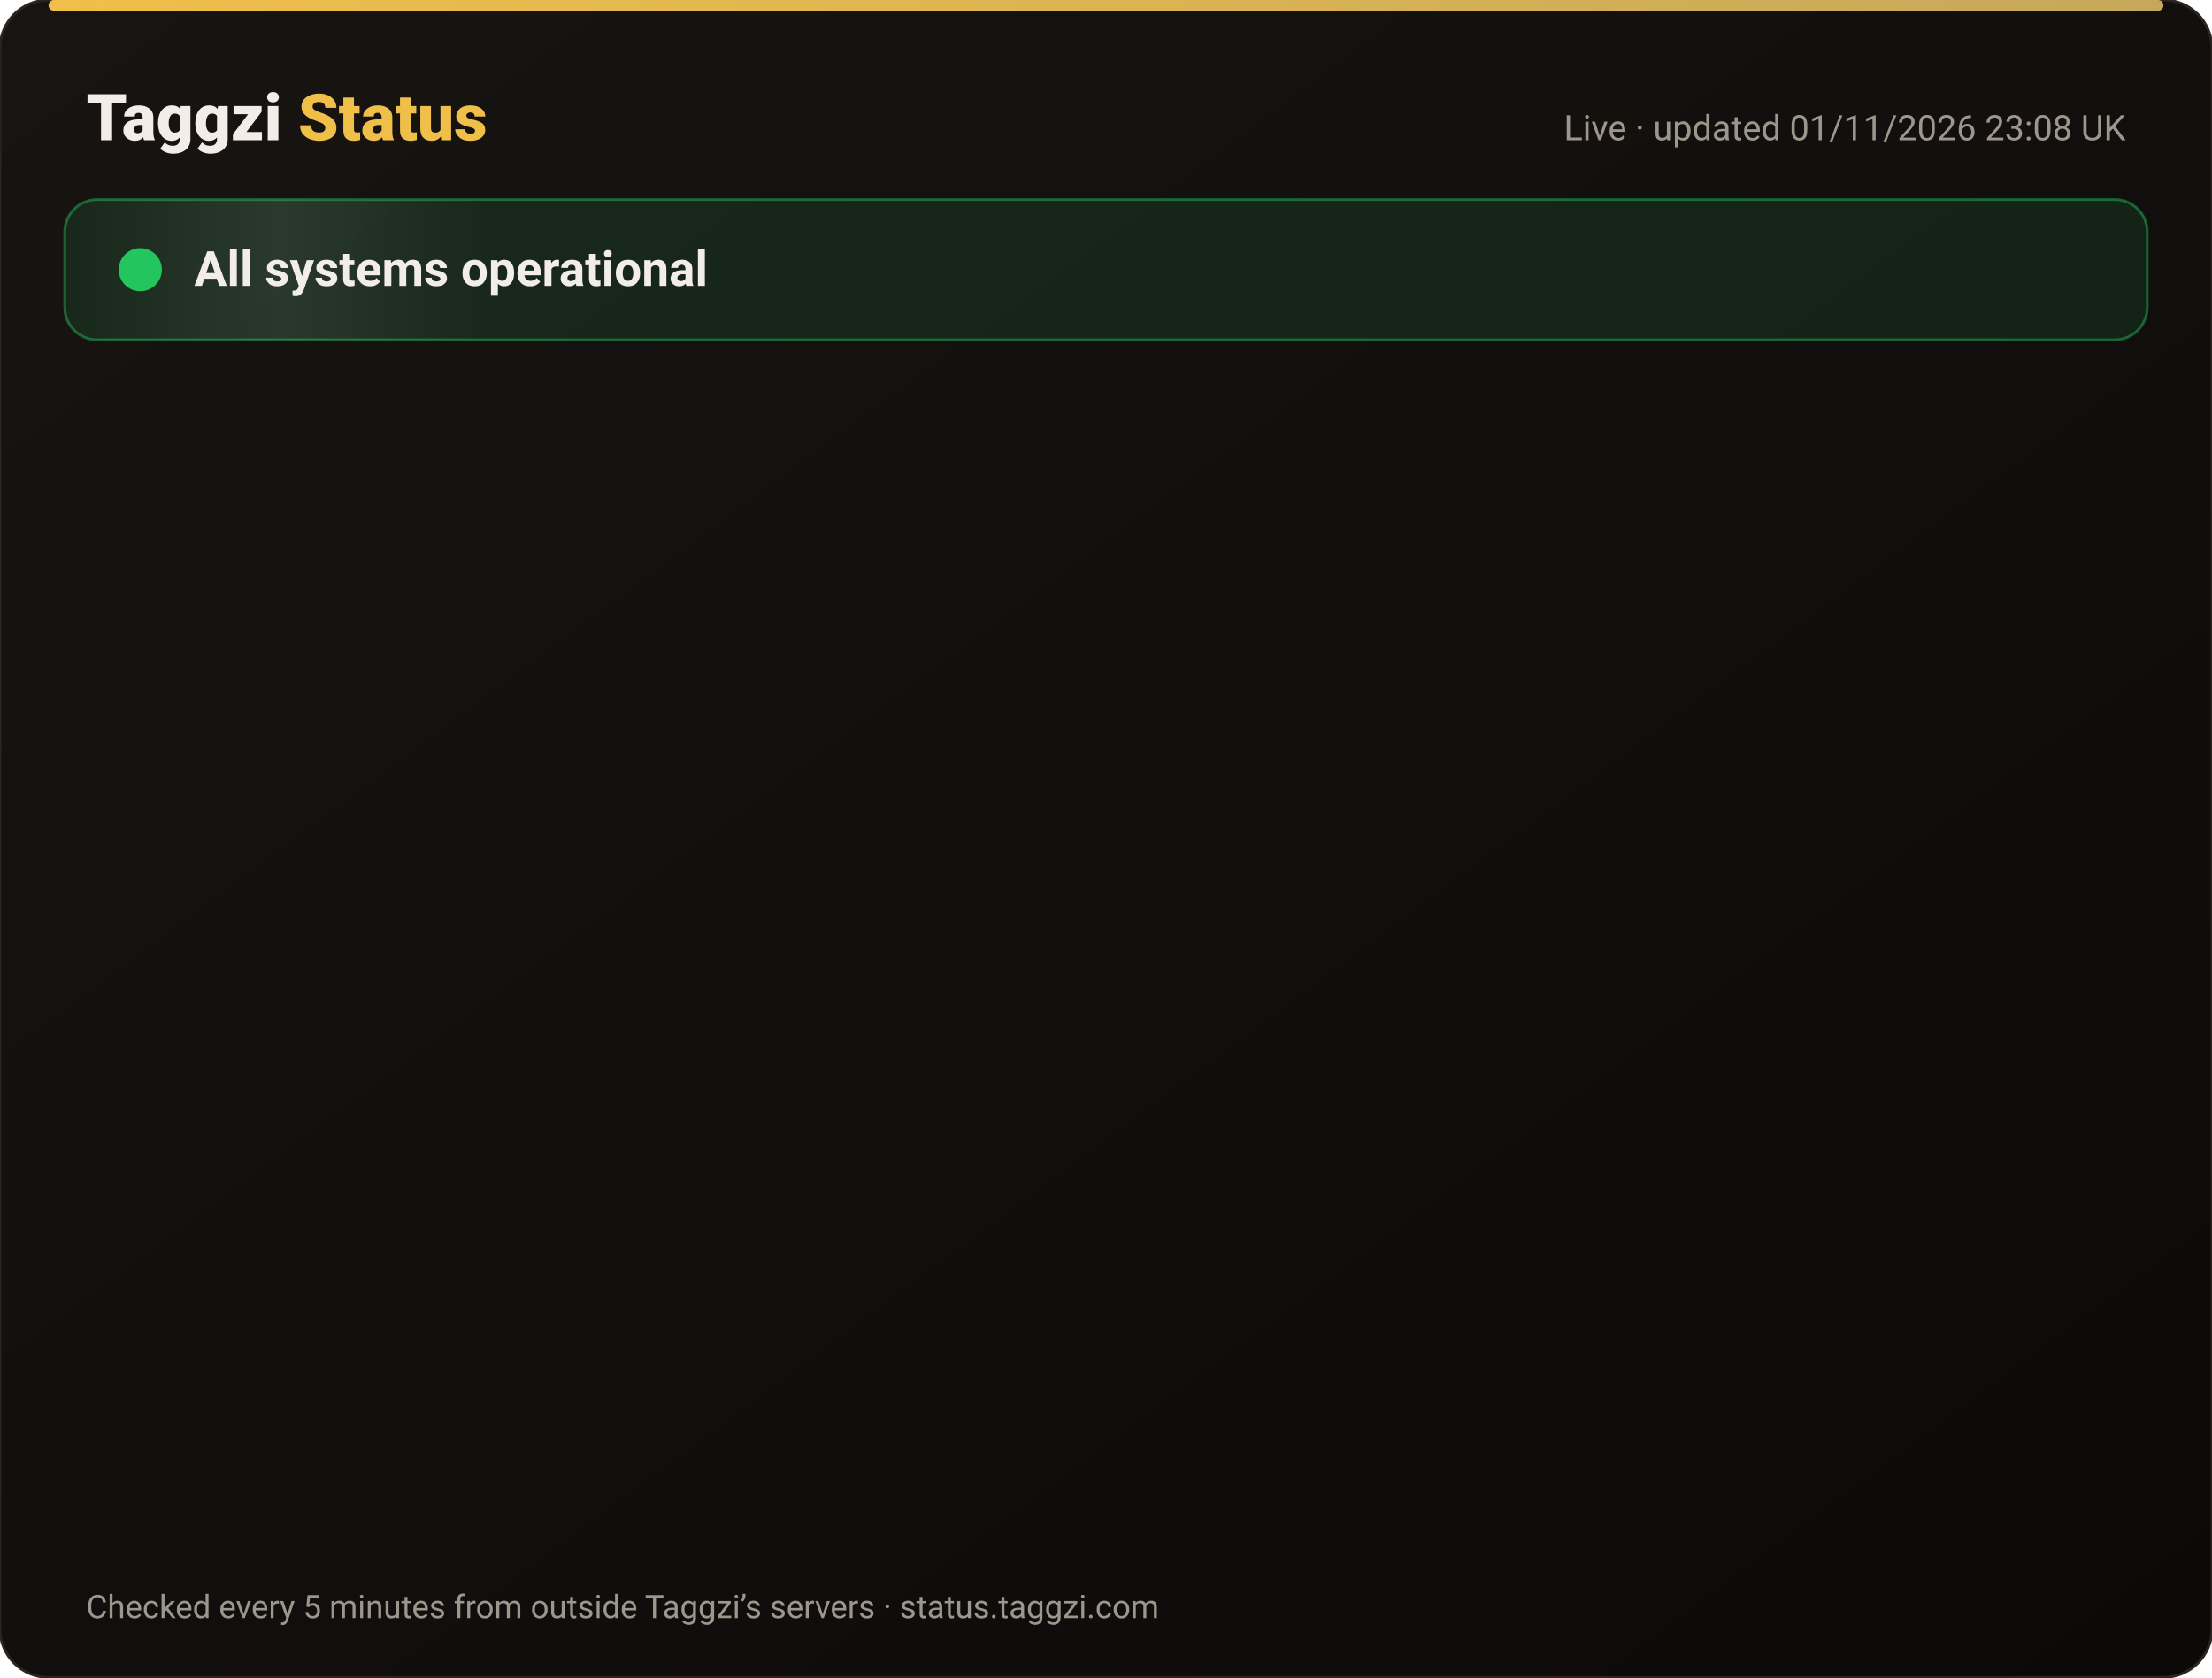
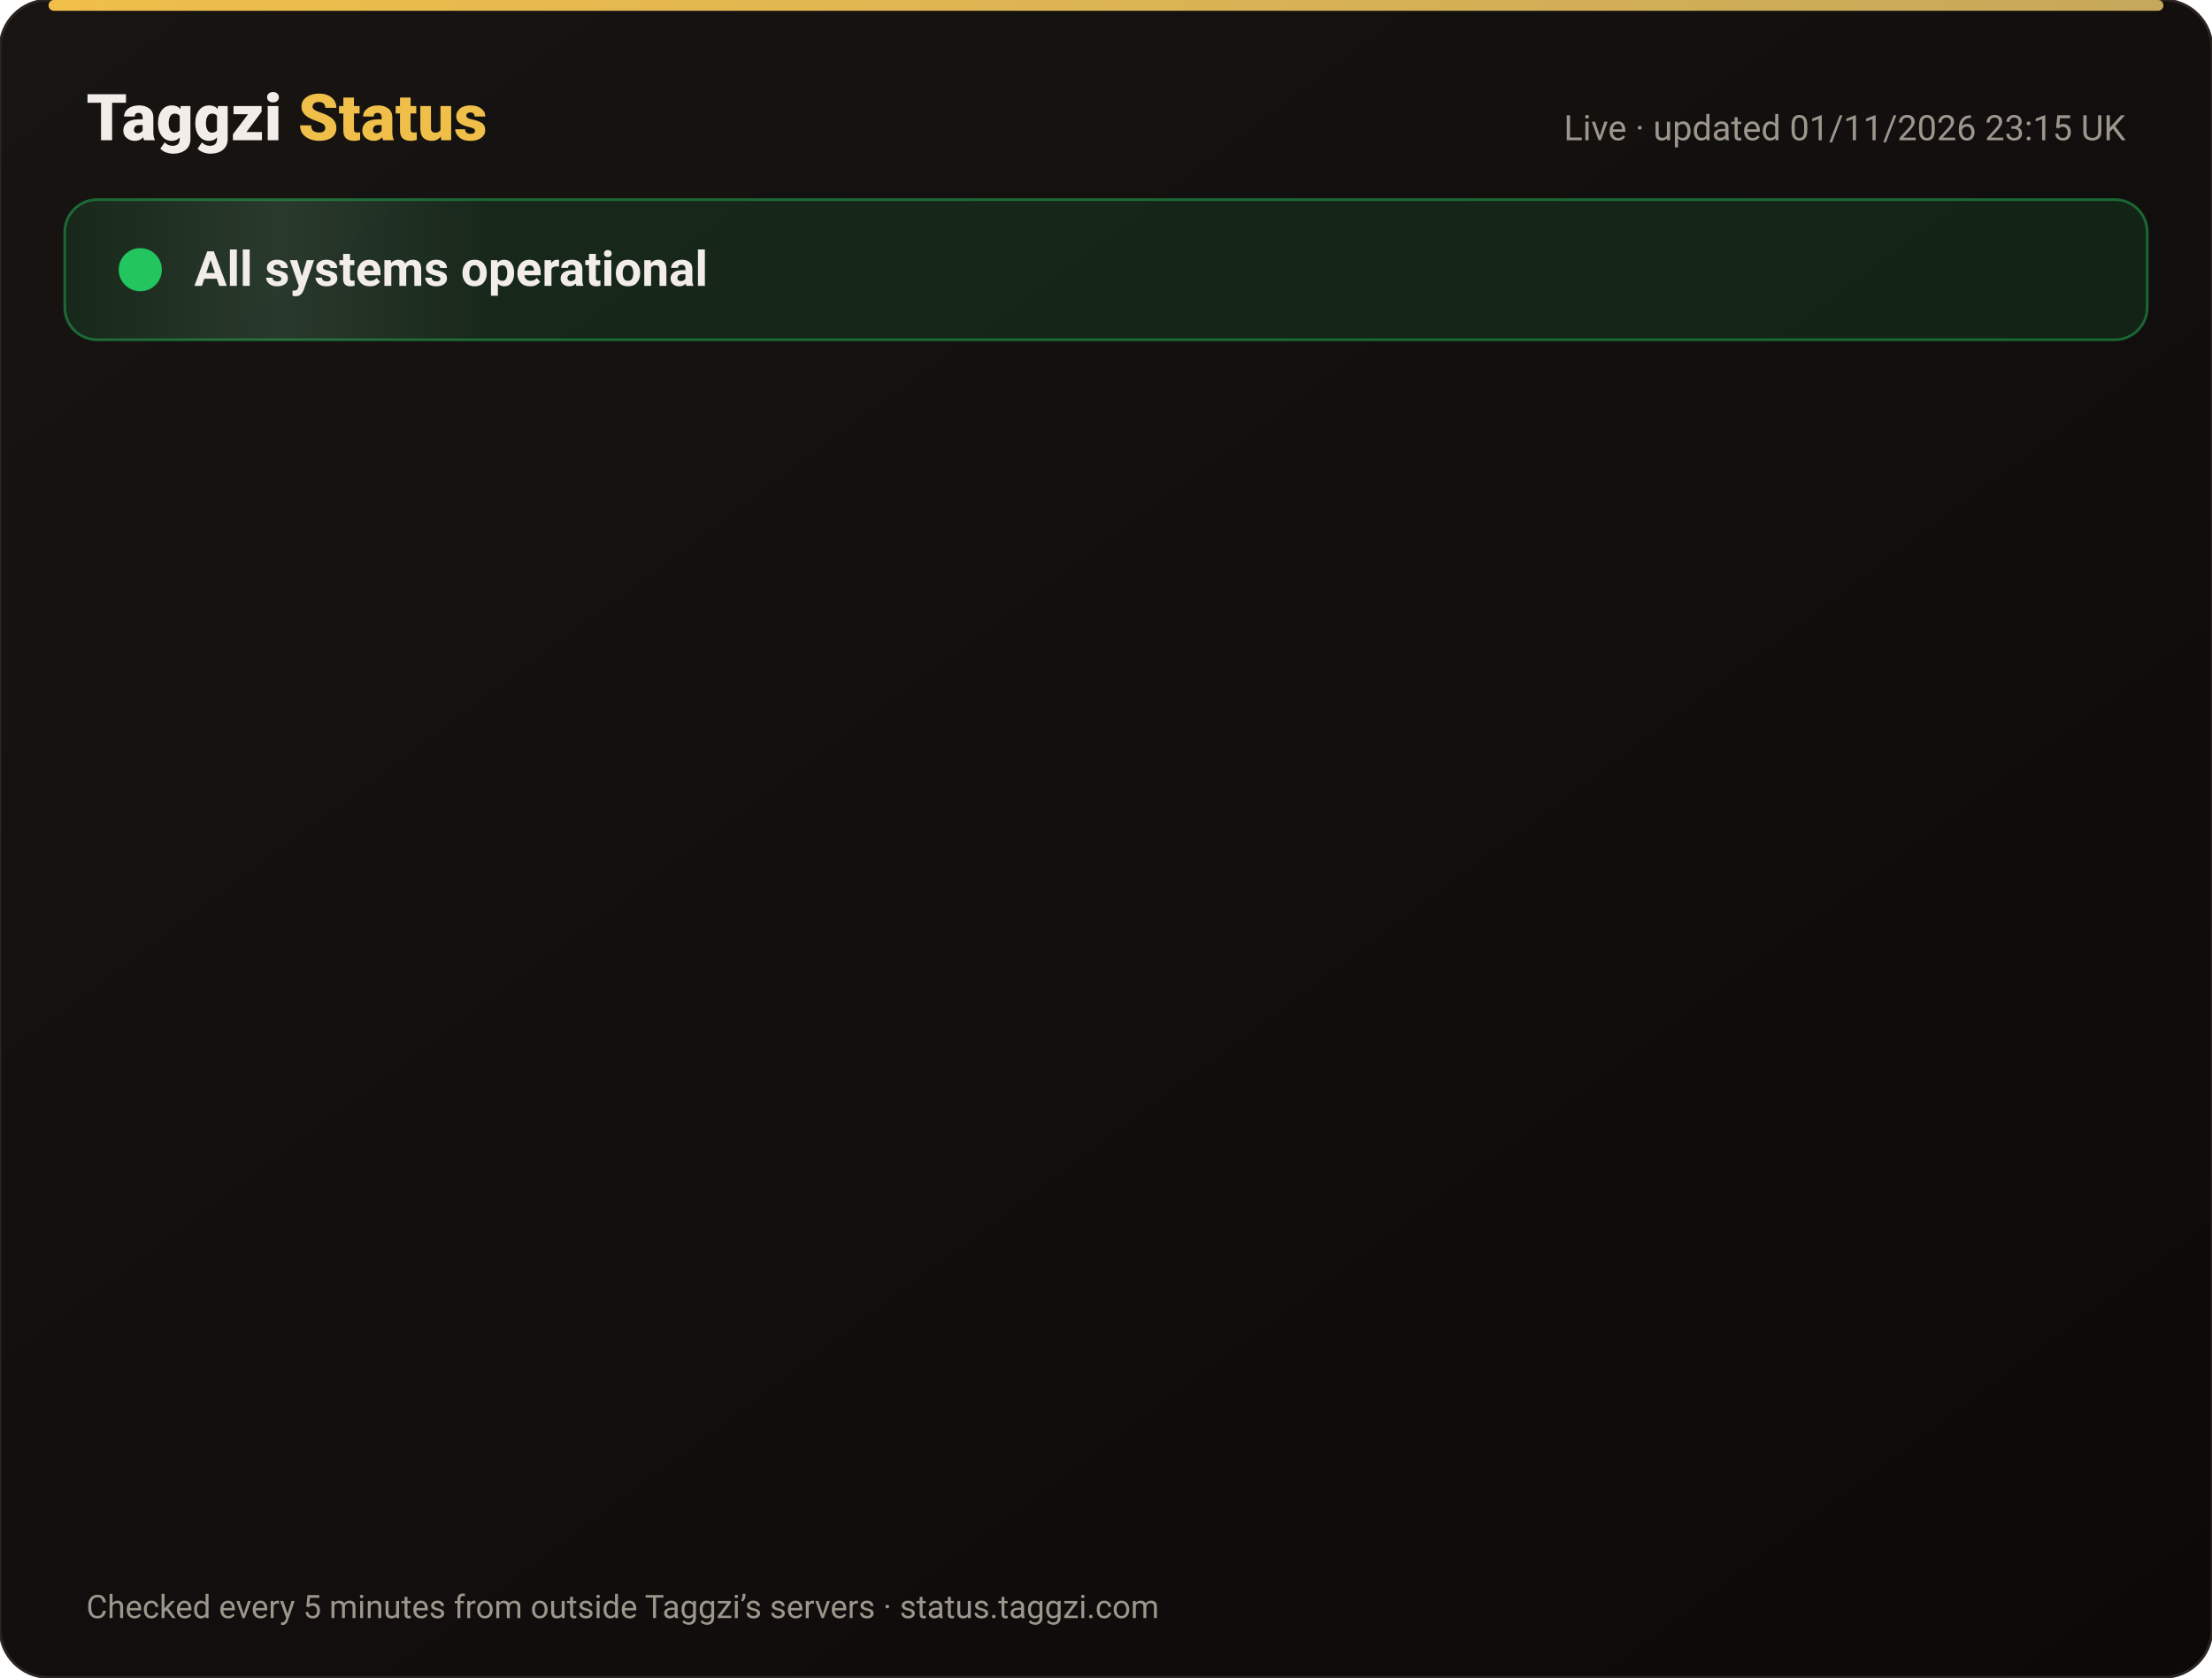
<svg xmlns="http://www.w3.org/2000/svg" width="820" height="622" viewBox="0 0 820 622" font-family="-apple-system,Segoe UI,Roboto,Helvetica,Arial,sans-serif">
  <defs>
    <linearGradient id="bg" x1="0" y1="0" x2="1" y2="1">
      <stop offset="0" stop-color="#171412" />
      <stop offset="1" stop-color="#0C0A09" />
    </linearGradient>
    <linearGradient id="gold" x1="0" x2="1">
      <stop offset="0" stop-color="#F0BF4A" />
      <stop offset="1" stop-color="#c6a85b" />
    </linearGradient>
    <linearGradient id="shine" x1="0" x2="1">
      <stop offset="0" stop-color="#fff" stop-opacity="0" />
      <stop offset=".5" stop-color="#fff" stop-opacity=".08" />
      <stop offset="1" stop-color="#fff" stop-opacity="0" />
    </linearGradient>
  </defs>
  <rect width="820" height="622" rx="18" fill="url(#bg)" stroke="#2a2521" />
  <rect x="18" y="0" width="784" height="4" rx="2" fill="url(#gold)" />
  <text x="32" y="52" font-size="24" font-weight="800" fill="#F2EDE8">Taggzi <tspan fill="#F0BF4A">Status</tspan>
  </text>
-   <text x="788" y="52" font-size="13" fill="#9C968C" text-anchor="end">Live · updated 01/11/2026 23:08 UK</text>
+   <text x="788" y="52" font-size="13" fill="#9C968C" text-anchor="end">Live · updated 01/11/2026 23:15 UK</text>
  <rect x="24" y="74" width="772" height="52" rx="12" fill="#22c55e" fill-opacity=".12" stroke="#22c55e" stroke-opacity=".45" />
  <rect x="24" y="74" width="160" height="52" rx="12" fill="url(#shine)">
    <animate attributeName="x" from="-160" to="820" dur="4s" repeatCount="indefinite" />
  </rect>
  <circle cx="52" cy="100" r="7" fill="#22c55e" />
  <circle cx="52" cy="100" r="7" fill="none" stroke="#22c55e" stroke-width="2">
    <animate attributeName="r" values="7;15;7" dur="2s" repeatCount="indefinite" />
    <animate attributeName="opacity" values=".9;0;.9" dur="2s" repeatCount="indefinite" />
  </circle>
  <text x="72" y="106" font-size="18" font-weight="700" fill="#F2EDE8">All systems operational</text>
  <g opacity="0">
    <animate attributeName="opacity" from="0" to="1" begin="0.00s" dur=".6s" fill="freeze" />
    <line x1="32" y1="188" x2="788" y2="188" stroke="#2a2521" />
    <circle cx="44" cy="166" r="6" fill="#22c55e">
      <animate attributeName="opacity" values="1;.45;1" dur="2.4s" begin="0.00s" repeatCount="indefinite" />
    </circle>
    <text x="62" y="171" font-size="15" font-weight="650" fill="#F2EDE8">Website</text>
    <text x="630" y="171" font-size="13" fill="#9C968C" text-anchor="end">99.96% uptime</text>
    <rect x="648" y="154" width="140" height="24" rx="12" fill="#22c55e" fill-opacity=".14" stroke="#22c55e" stroke-opacity=".5" />
    <text x="718" y="171" font-size="12" font-weight="700" fill="#22c55e" text-anchor="middle">Operational</text>
  </g>
  <g opacity="0">
    <animate attributeName="opacity" from="0" to="1" begin="0.15s" dur=".6s" fill="freeze" />
    <line x1="32" y1="234" x2="788" y2="234" stroke="#2a2521" />
    <circle cx="44" cy="212" r="6" fill="#22c55e">
      <animate attributeName="opacity" values="1;.45;1" dur="2.4s" begin="0.15s" repeatCount="indefinite" />
    </circle>
    <text x="62" y="217" font-size="15" font-weight="650" fill="#F2EDE8">Tag scans</text>
    <text x="630" y="217" font-size="13" fill="#9C968C" text-anchor="end">99.96% uptime</text>
    <rect x="648" y="200" width="140" height="24" rx="12" fill="#22c55e" fill-opacity=".14" stroke="#22c55e" stroke-opacity=".5" />
    <text x="718" y="217" font-size="12" font-weight="700" fill="#22c55e" text-anchor="middle">Operational</text>
  </g>
  <g opacity="0">
    <animate attributeName="opacity" from="0" to="1" begin="0.30s" dur=".6s" fill="freeze" />
    <line x1="32" y1="280" x2="788" y2="280" stroke="#2a2521" />
    <circle cx="44" cy="258" r="6" fill="#22c55e">
      <animate attributeName="opacity" values="1;.45;1" dur="2.4s" begin="0.30s" repeatCount="indefinite" />
    </circle>
    <text x="62" y="263" font-size="15" font-weight="650" fill="#F2EDE8">Manual tag lookup</text>
    <text x="630" y="263" font-size="13" fill="#9C968C" text-anchor="end">99.96% uptime</text>
    <rect x="648" y="246" width="140" height="24" rx="12" fill="#22c55e" fill-opacity=".14" stroke="#22c55e" stroke-opacity=".5" />
    <text x="718" y="263" font-size="12" font-weight="700" fill="#22c55e" text-anchor="middle">Operational</text>
  </g>
  <g opacity="0">
    <animate attributeName="opacity" from="0" to="1" begin="0.45s" dur=".6s" fill="freeze" />
    <line x1="32" y1="326" x2="788" y2="326" stroke="#2a2521" />
    <circle cx="44" cy="304" r="6" fill="#22c55e">
      <animate attributeName="opacity" values="1;.45;1" dur="2.4s" begin="0.45s" repeatCount="indefinite" />
    </circle>
    <text x="62" y="309" font-size="15" font-weight="650" fill="#F2EDE8">App &amp; login</text>
    <text x="630" y="309" font-size="13" fill="#9C968C" text-anchor="end">99.96% uptime</text>
    <rect x="648" y="292" width="140" height="24" rx="12" fill="#22c55e" fill-opacity=".14" stroke="#22c55e" stroke-opacity=".5" />
    <text x="718" y="309" font-size="12" font-weight="700" fill="#22c55e" text-anchor="middle">Operational</text>
  </g>
  <g opacity="0">
    <animate attributeName="opacity" from="0" to="1" begin="0.60s" dur=".6s" fill="freeze" />
    <line x1="32" y1="372" x2="788" y2="372" stroke="#2a2521" />
    <circle cx="44" cy="350" r="6" fill="#22c55e">
      <animate attributeName="opacity" values="1;.45;1" dur="2.4s" begin="0.60s" repeatCount="indefinite" />
    </circle>
    <text x="62" y="355" font-size="15" font-weight="650" fill="#F2EDE8">Community alerts</text>
    <text x="630" y="355" font-size="13" fill="#9C968C" text-anchor="end">99.96% uptime</text>
    <rect x="648" y="338" width="140" height="24" rx="12" fill="#22c55e" fill-opacity=".14" stroke="#22c55e" stroke-opacity=".5" />
    <text x="718" y="355" font-size="12" font-weight="700" fill="#22c55e" text-anchor="middle">Operational</text>
  </g>
  <g opacity="0">
    <animate attributeName="opacity" from="0" to="1" begin="0.75s" dur=".6s" fill="freeze" />
    <line x1="32" y1="418" x2="788" y2="418" stroke="#2a2521" />
    <circle cx="44" cy="396" r="6" fill="#22c55e">
      <animate attributeName="opacity" values="1;.45;1" dur="2.4s" begin="0.75s" repeatCount="indefinite" />
    </circle>
    <text x="62" y="401" font-size="15" font-weight="650" fill="#F2EDE8">Private calling</text>
    <text x="630" y="401" font-size="13" fill="#9C968C" text-anchor="end">99.96% uptime</text>
    <rect x="648" y="384" width="140" height="24" rx="12" fill="#22c55e" fill-opacity=".14" stroke="#22c55e" stroke-opacity=".5" />
    <text x="718" y="401" font-size="12" font-weight="700" fill="#22c55e" text-anchor="middle">Operational</text>
  </g>
  <g opacity="0">
    <animate attributeName="opacity" from="0" to="1" begin="0.90s" dur=".6s" fill="freeze" />
    <line x1="32" y1="464" x2="788" y2="464" stroke="#2a2521" />
    <circle cx="44" cy="442" r="6" fill="#22c55e">
      <animate attributeName="opacity" values="1;.45;1" dur="2.4s" begin="0.90s" repeatCount="indefinite" />
    </circle>
    <text x="62" y="447" font-size="15" font-weight="650" fill="#F2EDE8">Payments</text>
    <text x="630" y="447" font-size="13" fill="#9C968C" text-anchor="end">99.95% uptime</text>
    <rect x="648" y="430" width="140" height="24" rx="12" fill="#22c55e" fill-opacity=".14" stroke="#22c55e" stroke-opacity=".5" />
    <text x="718" y="447" font-size="12" font-weight="700" fill="#22c55e" text-anchor="middle">Operational</text>
  </g>
  <g opacity="0">
    <animate attributeName="opacity" from="0" to="1" begin="1.05s" dur=".6s" fill="freeze" />
    <line x1="32" y1="510" x2="788" y2="510" stroke="#2a2521" />
    <circle cx="44" cy="488" r="6" fill="#22c55e">
      <animate attributeName="opacity" values="1;.45;1" dur="2.4s" begin="1.05s" repeatCount="indefinite" />
    </circle>
    <text x="62" y="493" font-size="15" font-weight="650" fill="#F2EDE8">Email &amp; support</text>
    <text x="630" y="493" font-size="13" fill="#9C968C" text-anchor="end">99.96% uptime</text>
    <rect x="648" y="476" width="140" height="24" rx="12" fill="#22c55e" fill-opacity=".14" stroke="#22c55e" stroke-opacity=".5" />
    <text x="718" y="493" font-size="12" font-weight="700" fill="#22c55e" text-anchor="middle">Operational</text>
  </g>
  <g opacity="0">
    <animate attributeName="opacity" from="0" to="1" begin="1.20s" dur=".6s" fill="freeze" />
    <line x1="32" y1="556" x2="788" y2="556" stroke="#2a2521" />
    <circle cx="44" cy="534" r="6" fill="#22c55e">
      <animate attributeName="opacity" values="1;.45;1" dur="2.4s" begin="1.20s" repeatCount="indefinite" />
    </circle>
    <text x="62" y="539" font-size="15" font-weight="650" fill="#F2EDE8">Secure connection (SSL)</text>
    <text x="630" y="539" font-size="13" fill="#9C968C" text-anchor="end">100.00% uptime</text>
    <rect x="648" y="522" width="140" height="24" rx="12" fill="#22c55e" fill-opacity=".14" stroke="#22c55e" stroke-opacity=".5" />
    <text x="718" y="539" font-size="12" font-weight="700" fill="#22c55e" text-anchor="middle">Operational</text>
  </g>
  <text x="32" y="600" font-size="12" fill="#9C968C">Checked every 5 minutes from outside Taggzi’s servers · status.taggzi.com</text>
</svg>
